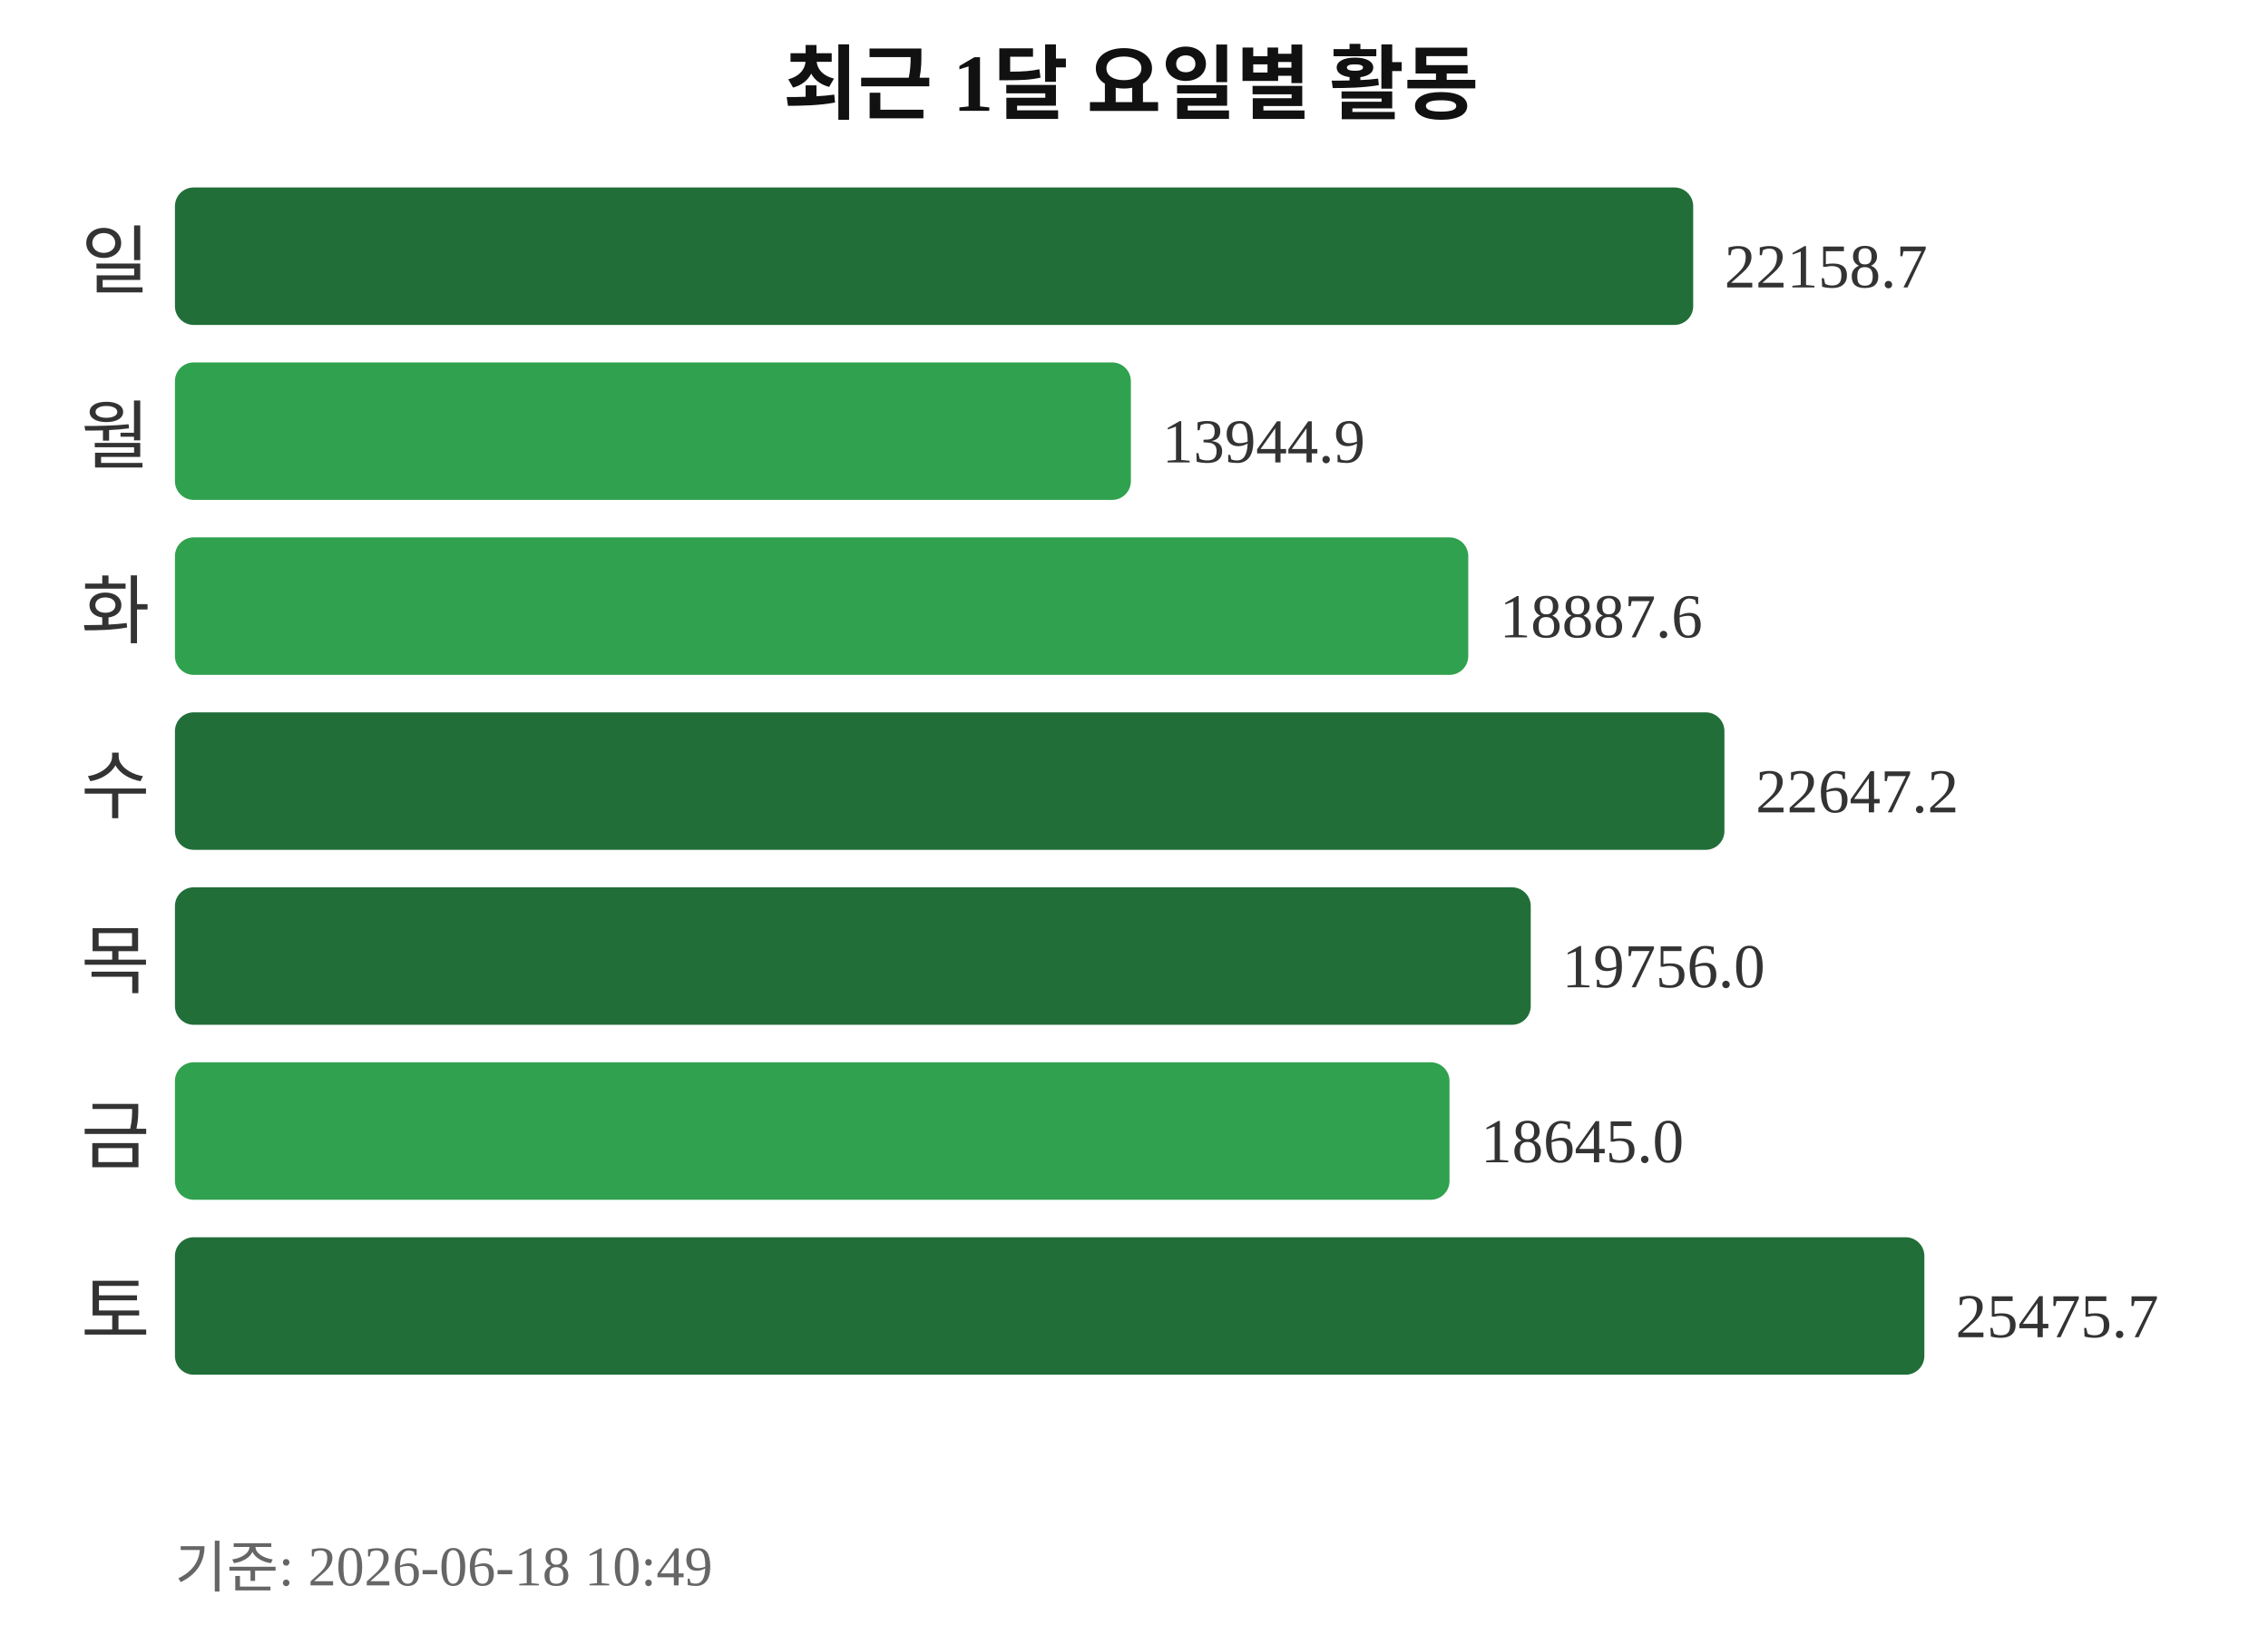
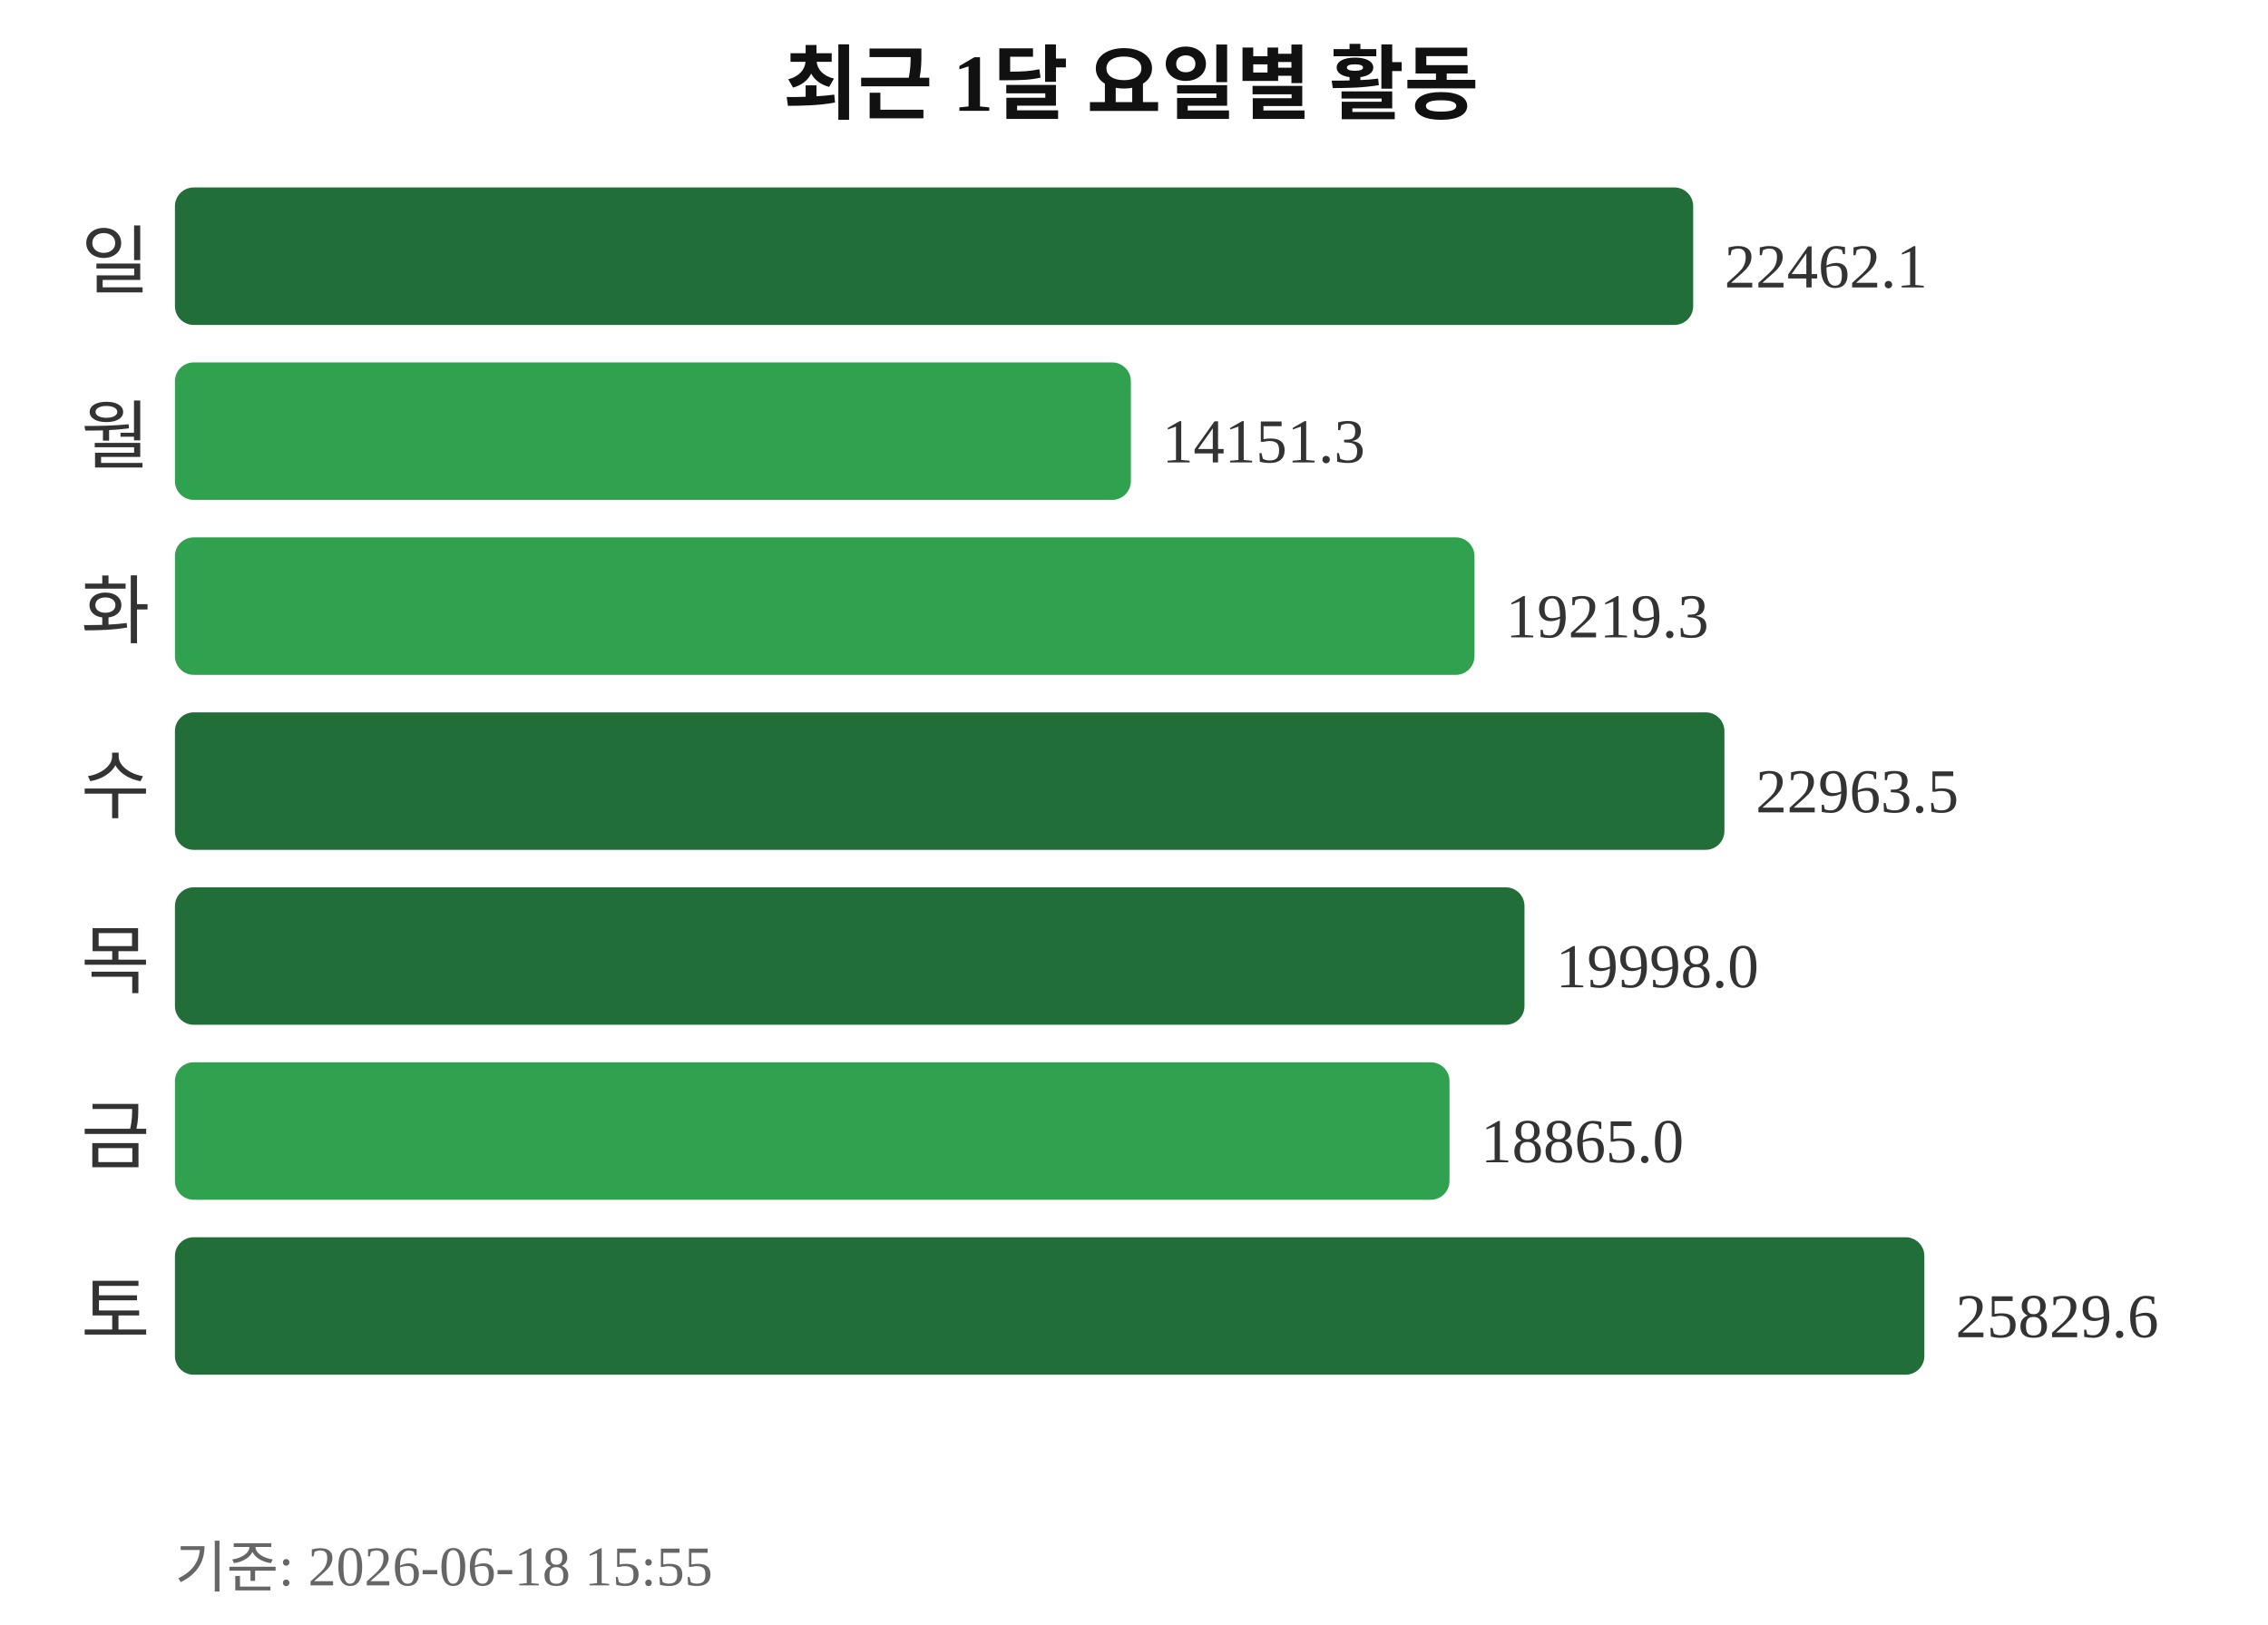
<svg xmlns="http://www.w3.org/2000/svg" width="363" height="260">
  <text x="181" y="18" text-anchor="middle" font-size="13" font-weight="bold" fill="#111111">최근 1달 요일별 활동</text>
  <text x="24" y="46" text-anchor="end" font-size="12" fill="#333333">일</text>
  <rect x="28" y="30" width="243" height="22" rx="3" fill="#216e39" />
-   <text x="276" y="46" font-size="10" fill="#333333">22158.7</text>
+   <text x="276" y="46" font-size="10" fill="#333333">22462.1</text>
  <text x="24" y="74" text-anchor="end" font-size="12" fill="#333333">월</text>
  <rect x="28" y="58" width="153" height="22" rx="3" fill="#30a14e" />
-   <text x="186" y="74" font-size="10" fill="#333333">13944.9</text>
+   <text x="186" y="74" font-size="10" fill="#333333">14151.3</text>
  <text x="24" y="102" text-anchor="end" font-size="12" fill="#333333">화</text>
-   <rect x="28" y="86" width="207" height="22" rx="3" fill="#30a14e" />
-   <text x="240" y="102" font-size="10" fill="#333333">18887.6</text>
+   <rect x="28" y="86" width="208" height="22" rx="3" fill="#30a14e" />
+   <text x="241" y="102" font-size="10" fill="#333333">19219.3</text>
  <text x="24" y="130" text-anchor="end" font-size="12" fill="#333333">수</text>
  <rect x="28" y="114" width="248" height="22" rx="3" fill="#216e39" />
-   <text x="281" y="130" font-size="10" fill="#333333">22647.2</text>
+   <text x="281" y="130" font-size="10" fill="#333333">22963.5</text>
  <text x="24" y="158" text-anchor="end" font-size="12" fill="#333333">목</text>
-   <rect x="28" y="142" width="217" height="22" rx="3" fill="#216e39" />
-   <text x="250" y="158" font-size="10" fill="#333333">19756.0</text>
+   <rect x="28" y="142" width="216" height="22" rx="3" fill="#216e39" />
+   <text x="249" y="158" font-size="10" fill="#333333">19998.0</text>
  <text x="24" y="186" text-anchor="end" font-size="12" fill="#333333">금</text>
  <rect x="28" y="170" width="204" height="22" rx="3" fill="#30a14e" />
-   <text x="237" y="186" font-size="10" fill="#333333">18645.0</text>
+   <text x="237" y="186" font-size="10" fill="#333333">18865.0</text>
  <text x="24" y="214" text-anchor="end" font-size="12" fill="#333333">토</text>
  <rect x="28" y="198" width="280" height="22" rx="3" fill="#216e39" />
-   <text x="313" y="214" font-size="10" fill="#333333">25475.7</text>
-   <text x="28" y="254" font-size="9" fill="#666666">기준: 2026-06-18 10:49</text>
+   <text x="313" y="214" font-size="10" fill="#333333">25829.6</text>
+   <text x="28" y="254" font-size="9" fill="#666666">기준: 2026-06-18 15:55</text>
</svg>
